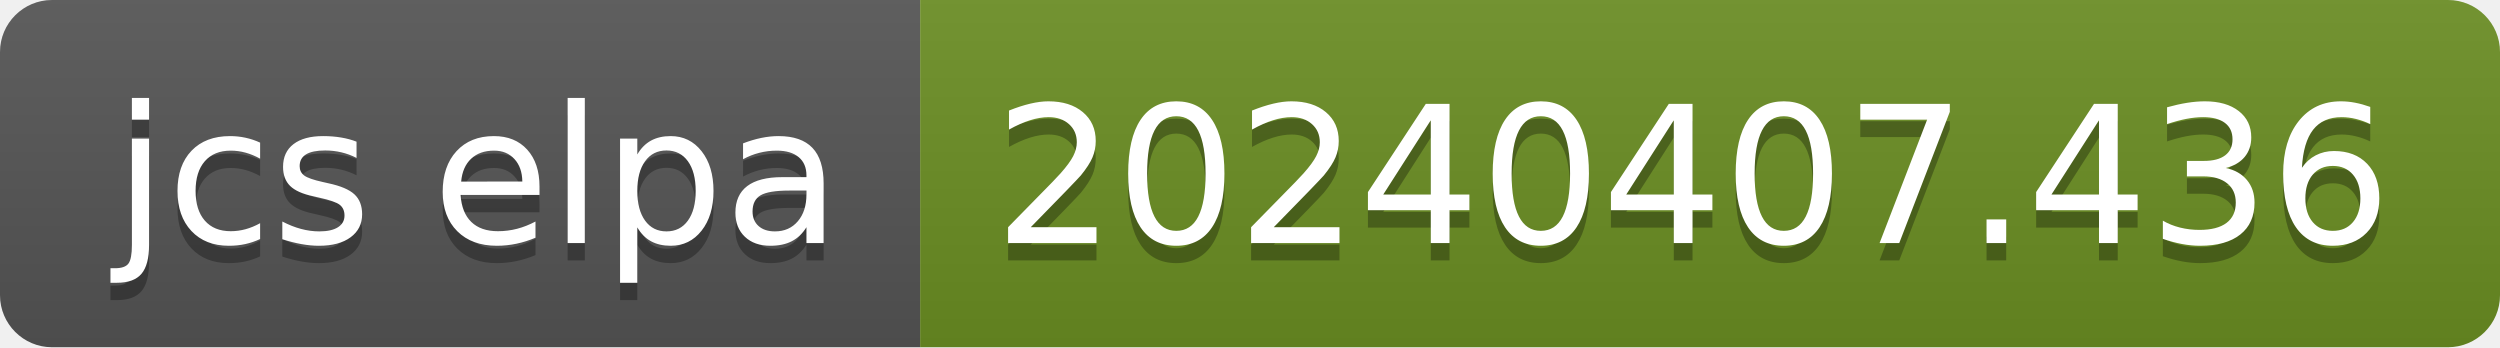
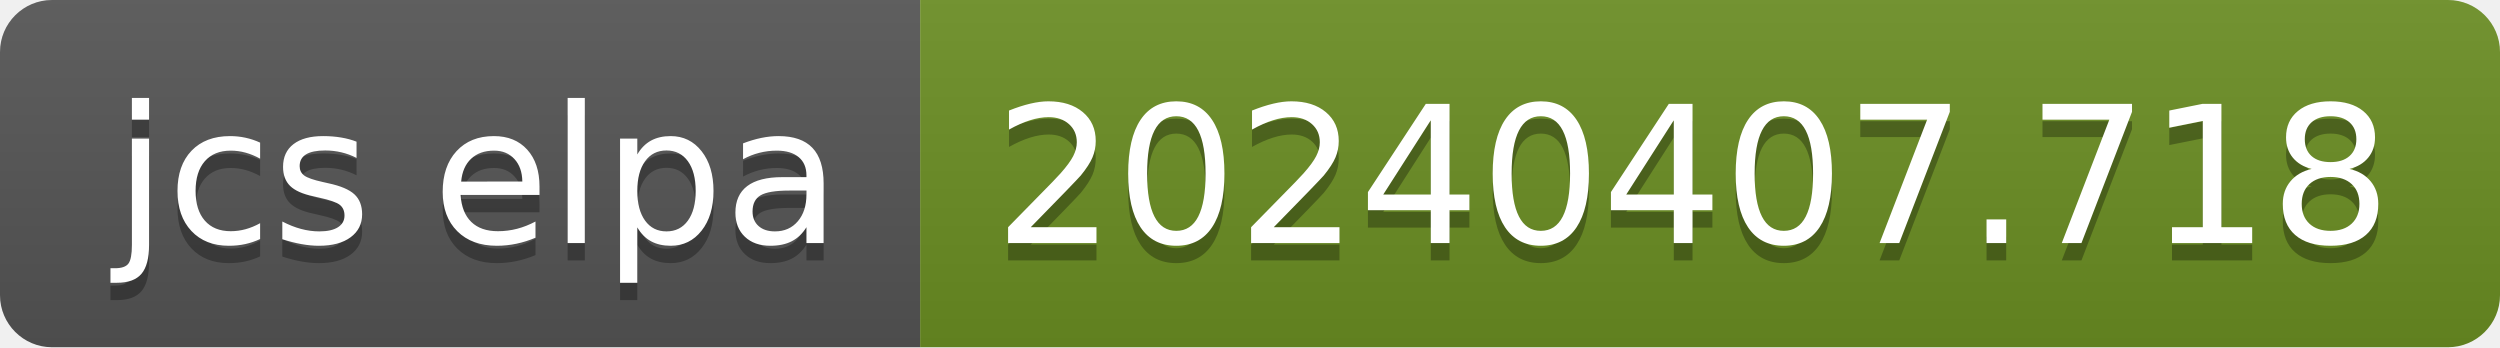
- <svg xmlns="http://www.w3.org/2000/svg" width="144" height="20" role="img" aria-label="jcs elpa: 20240407.436">
+ <svg xmlns="http://www.w3.org/2000/svg" width="144" height="20" role="img" aria-label="jcs elpa: 20240407.718">
  <linearGradient id="s" x2="0" y2="100%">
    <stop offset="0" stop-color="#bbb" stop-opacity=".1" />
    <stop offset="1" stop-opacity=".1" />
  </linearGradient>
  <clipPath id="r">
    <rect width="144" height="20" rx="3" fill="#fff" />
  </clipPath>
  <g clip-path="url(#r)">
    <rect width="53" height="20" fill="#555" />
    <rect x="53" width="91" height="20" fill="#6b8e23" />
    <rect width="144" height="20" fill="url(#s)" />
  </g>
  <g fill="#fff" text-anchor="middle" font-family="Verdana,Geneva,DejaVu Sans,sans-serif" text-rendering="geometricPrecision" font-size="110">
    <text aria-hidden="true" x="275" y="150" fill="#010101" fill-opacity=".3" transform="scale(.1)" textLength="430">jcs elpa</text>
    <text x="275" y="140" transform="scale(.1)" fill="#fff" textLength="430">jcs elpa</text>
-     <text aria-hidden="true" x="975" y="150" fill="#010101" fill-opacity=".3" transform="scale(.1)" textLength="810">20240407.436</text>
-     <text x="975" y="140" transform="scale(.1)" fill="#fff" textLength="810">20240407.436</text>
+     <text aria-hidden="true" x="975" y="150" fill="#010101" fill-opacity=".3" transform="scale(.1)" textLength="810">20240407.718</text>
+     <text x="975" y="140" transform="scale(.1)" fill="#fff" textLength="810">20240407.718</text>
  </g>
</svg>
